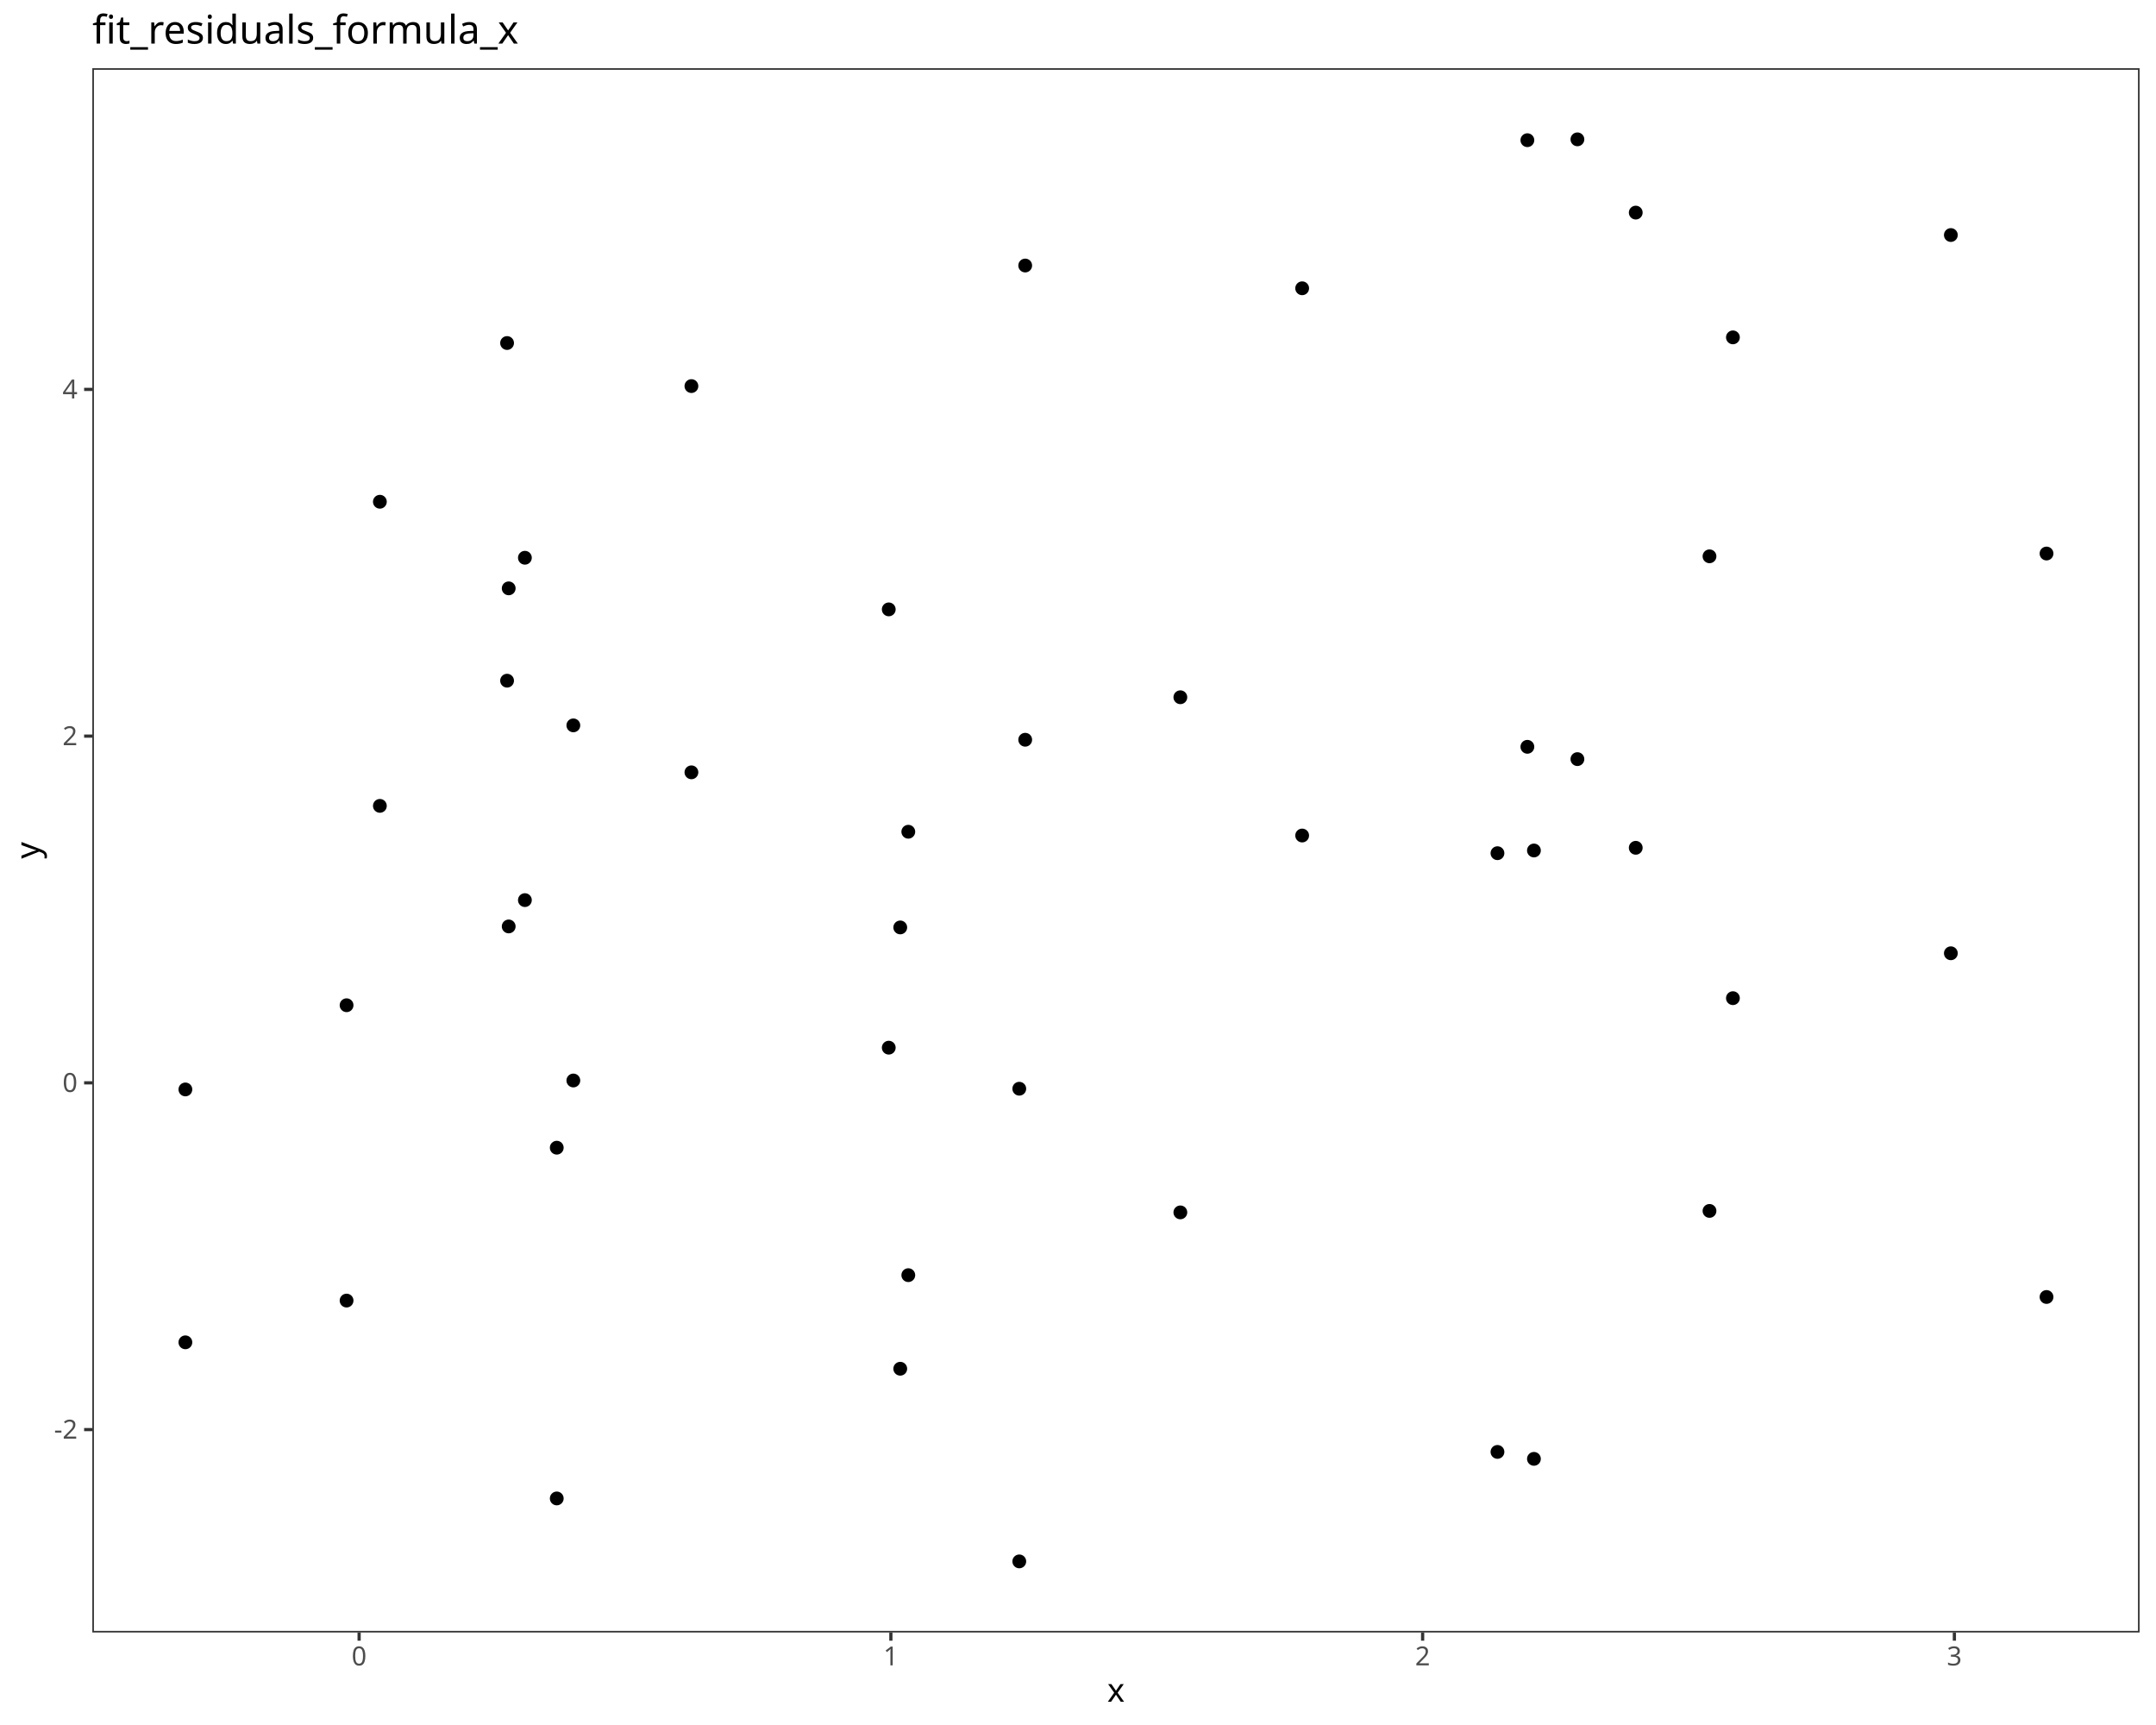
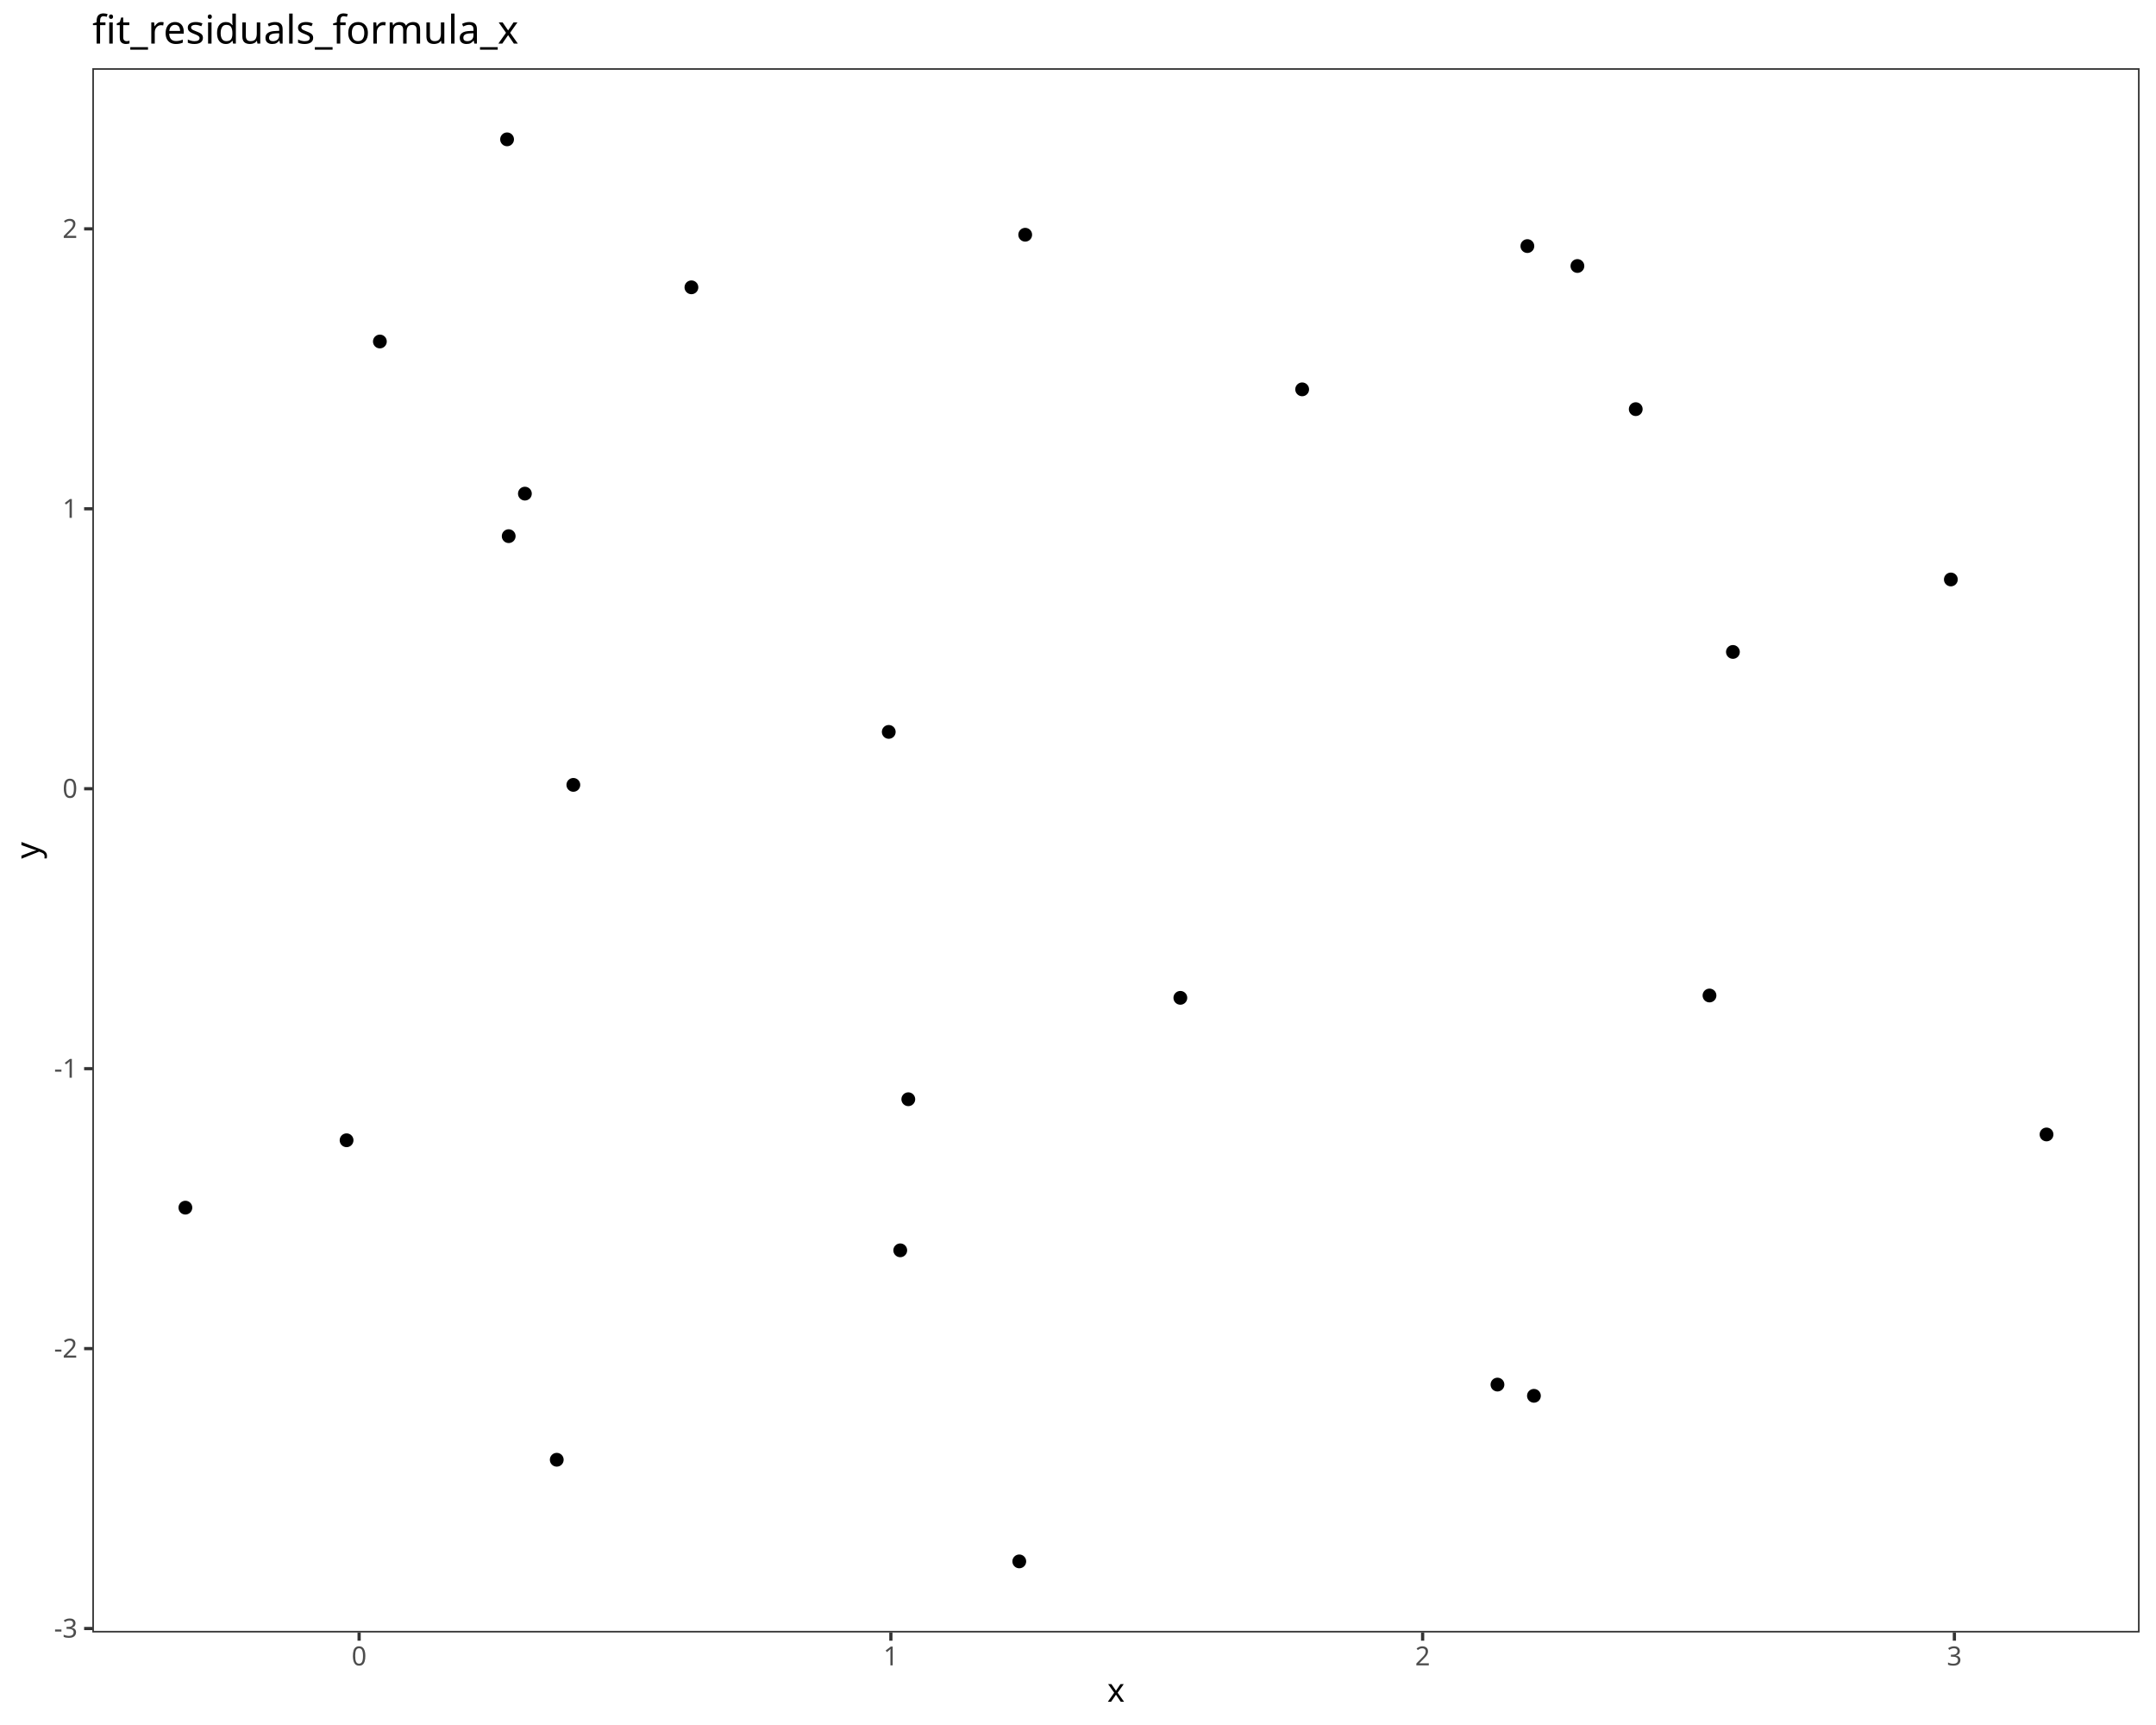
<svg xmlns="http://www.w3.org/2000/svg" class="svglite" data-engine-version="2.0" width="720.00pt" height="576.00pt" viewBox="0 0 720.00 576.00">
  <defs>
    <style type="text/css">
    .svglite line, .svglite polyline, .svglite polygon, .svglite path, .svglite rect, .svglite circle {
      fill: none;
      stroke: #000000;
      stroke-linecap: round;
      stroke-linejoin: round;
      stroke-miterlimit: 10.00;
    }
  </style>
  </defs>
  <rect width="100%" height="100%" style="stroke: none; fill: #FFFFFF;" />
  <defs>
    <clipPath id="cpMC4wMHw3MjAuMDB8MC4wMHw1NzYuMDA=">
      <rect x="0.00" y="0.00" width="720.00" height="576.00" />
    </clipPath>
  </defs>
  <g clip-path="url(#cpMC4wMHw3MjAuMDB8MC4wMHw1NzYuMDA=)">
    <rect x="0.00" y="0.00" width="720.00" height="576.00" style="stroke-width: 1.07; stroke: #FFFFFF; fill: #FFFFFF;" />
  </g>
  <defs>
    <clipPath id="cpMzAuODN8NzE0LjUyfDIyLjc4fDU0NS4xMQ==">
      <rect x="30.83" y="22.78" width="683.69" height="522.33" />
    </clipPath>
  </defs>
  <g clip-path="url(#cpMzAuODN8NzE0LjUyfDIyLjc4fDU0NS4xMQ==)">
    <rect x="30.83" y="22.78" width="683.69" height="522.33" style="stroke-width: 1.07; stroke: none; fill: #FFFFFF;" />
-     <circle cx="61.91" cy="363.78" r="1.95" style="stroke-width: 0.71; fill: #000000;" />
-     <circle cx="115.74" cy="335.66" r="1.95" style="stroke-width: 0.71; fill: #000000;" />
-     <circle cx="300.64" cy="309.68" r="1.95" style="stroke-width: 0.71; fill: #000000;" />
-     <circle cx="340.39" cy="363.54" r="1.95" style="stroke-width: 0.71; fill: #000000;" />
-     <circle cx="185.93" cy="383.23" r="1.95" style="stroke-width: 0.71; fill: #000000;" />
-     <circle cx="512.26" cy="283.99" r="1.95" style="stroke-width: 0.71; fill: #000000;" />
-     <circle cx="191.47" cy="242.21" r="1.95" style="stroke-width: 0.71; fill: #000000;" />
-     <circle cx="296.80" cy="203.48" r="1.95" style="stroke-width: 0.71; fill: #000000;" />
-     <circle cx="500.08" cy="284.89" r="1.95" style="stroke-width: 0.71; fill: #000000;" />
-     <circle cx="169.88" cy="196.46" r="1.95" style="stroke-width: 0.71; fill: #000000;" />
-     <circle cx="303.33" cy="277.73" r="1.95" style="stroke-width: 0.71; fill: #000000;" />
-     <circle cx="394.18" cy="232.82" r="1.95" style="stroke-width: 0.71; fill: #000000;" />
-     <circle cx="126.86" cy="167.54" r="1.95" style="stroke-width: 0.71; fill: #000000;" />
-     <circle cx="570.89" cy="185.76" r="1.95" style="stroke-width: 0.71; fill: #000000;" />
-     <circle cx="169.34" cy="114.54" r="1.95" style="stroke-width: 0.71; fill: #000000;" />
-     <circle cx="683.44" cy="184.83" r="1.95" style="stroke-width: 0.71; fill: #000000;" />
-     <circle cx="434.86" cy="96.26" r="1.95" style="stroke-width: 0.71; fill: #000000;" />
-     <circle cx="230.90" cy="128.92" r="1.95" style="stroke-width: 0.71; fill: #000000;" />
-     <circle cx="175.29" cy="186.24" r="1.95" style="stroke-width: 0.71; fill: #000000;" />
-     <circle cx="342.37" cy="88.66" r="1.95" style="stroke-width: 0.71; fill: #000000;" />
-     <circle cx="578.71" cy="112.65" r="1.95" style="stroke-width: 0.71; fill: #000000;" />
-     <circle cx="510.07" cy="46.81" r="1.95" style="stroke-width: 0.71; fill: #000000;" />
-     <circle cx="526.78" cy="46.53" r="1.95" style="stroke-width: 0.71; fill: #000000;" />
-     <circle cx="651.49" cy="78.48" r="1.95" style="stroke-width: 0.71; fill: #000000;" />
-     <circle cx="546.26" cy="70.99" r="1.95" style="stroke-width: 0.71; fill: #000000;" />
-     <circle cx="61.91" cy="448.22" r="1.95" style="stroke-width: 0.71; fill: #000000;" />
-     <circle cx="115.74" cy="434.28" r="1.95" style="stroke-width: 0.71; fill: #000000;" />
-     <circle cx="300.64" cy="457.04" r="1.95" style="stroke-width: 0.71; fill: #000000;" />
+     <circle cx="61.91" cy="403.25" r="1.95" style="stroke-width: 0.71; fill: #000000;" />
+     <circle cx="115.74" cy="380.75" r="1.95" style="stroke-width: 0.71; fill: #000000;" />
+     <circle cx="300.64" cy="417.50" r="1.95" style="stroke-width: 0.71; fill: #000000;" />
    <circle cx="340.39" cy="521.37" r="1.95" style="stroke-width: 0.71; fill: #000000;" />
-     <circle cx="185.93" cy="500.35" r="1.95" style="stroke-width: 0.71; fill: #000000;" />
-     <circle cx="512.26" cy="487.13" r="1.95" style="stroke-width: 0.71; fill: #000000;" />
-     <circle cx="191.47" cy="360.79" r="1.95" style="stroke-width: 0.71; fill: #000000;" />
-     <circle cx="296.80" cy="349.83" r="1.95" style="stroke-width: 0.71; fill: #000000;" />
-     <circle cx="500.08" cy="484.81" r="1.95" style="stroke-width: 0.71; fill: #000000;" />
-     <circle cx="169.88" cy="309.35" r="1.95" style="stroke-width: 0.71; fill: #000000;" />
-     <circle cx="303.33" cy="425.79" r="1.95" style="stroke-width: 0.71; fill: #000000;" />
-     <circle cx="394.18" cy="404.83" r="1.95" style="stroke-width: 0.71; fill: #000000;" />
-     <circle cx="126.86" cy="269.09" r="1.95" style="stroke-width: 0.71; fill: #000000;" />
-     <circle cx="570.89" cy="404.34" r="1.95" style="stroke-width: 0.71; fill: #000000;" />
-     <circle cx="169.34" cy="227.29" r="1.95" style="stroke-width: 0.71; fill: #000000;" />
-     <circle cx="683.44" cy="433.08" r="1.95" style="stroke-width: 0.71; fill: #000000;" />
-     <circle cx="434.86" cy="278.99" r="1.95" style="stroke-width: 0.71; fill: #000000;" />
-     <circle cx="230.90" cy="257.89" r="1.95" style="stroke-width: 0.71; fill: #000000;" />
-     <circle cx="175.29" cy="300.56" r="1.95" style="stroke-width: 0.71; fill: #000000;" />
-     <circle cx="342.37" cy="247.01" r="1.95" style="stroke-width: 0.71; fill: #000000;" />
-     <circle cx="578.71" cy="333.30" r="1.95" style="stroke-width: 0.71; fill: #000000;" />
-     <circle cx="510.07" cy="249.37" r="1.95" style="stroke-width: 0.71; fill: #000000;" />
-     <circle cx="526.78" cy="253.48" r="1.95" style="stroke-width: 0.71; fill: #000000;" />
-     <circle cx="651.49" cy="318.31" r="1.95" style="stroke-width: 0.71; fill: #000000;" />
-     <circle cx="546.26" cy="283.09" r="1.95" style="stroke-width: 0.71; fill: #000000;" />
+     <circle cx="185.93" cy="487.43" r="1.95" style="stroke-width: 0.71; fill: #000000;" />
+     <circle cx="512.26" cy="466.08" r="1.95" style="stroke-width: 0.71; fill: #000000;" />
+     <circle cx="191.47" cy="262.08" r="1.95" style="stroke-width: 0.71; fill: #000000;" />
+     <circle cx="296.80" cy="244.39" r="1.95" style="stroke-width: 0.71; fill: #000000;" />
+     <circle cx="500.08" cy="462.33" r="1.95" style="stroke-width: 0.71; fill: #000000;" />
+     <circle cx="169.88" cy="179.03" r="1.95" style="stroke-width: 0.71; fill: #000000;" />
+     <circle cx="303.33" cy="367.05" r="1.95" style="stroke-width: 0.71; fill: #000000;" />
+     <circle cx="394.18" cy="333.19" r="1.95" style="stroke-width: 0.71; fill: #000000;" />
+     <circle cx="126.86" cy="114.03" r="1.95" style="stroke-width: 0.71; fill: #000000;" />
+     <circle cx="570.89" cy="332.41" r="1.95" style="stroke-width: 0.71; fill: #000000;" />
+     <circle cx="169.34" cy="46.53" r="1.95" style="stroke-width: 0.71; fill: #000000;" />
+     <circle cx="683.44" cy="378.81" r="1.95" style="stroke-width: 0.71; fill: #000000;" />
+     <circle cx="434.86" cy="130.01" r="1.95" style="stroke-width: 0.71; fill: #000000;" />
+     <circle cx="230.90" cy="95.94" r="1.95" style="stroke-width: 0.71; fill: #000000;" />
+     <circle cx="175.29" cy="164.83" r="1.95" style="stroke-width: 0.71; fill: #000000;" />
+     <circle cx="342.37" cy="78.38" r="1.95" style="stroke-width: 0.71; fill: #000000;" />
+     <circle cx="578.71" cy="217.69" r="1.95" style="stroke-width: 0.71; fill: #000000;" />
+     <circle cx="510.07" cy="82.17" r="1.95" style="stroke-width: 0.71; fill: #000000;" />
+     <circle cx="526.78" cy="88.82" r="1.95" style="stroke-width: 0.71; fill: #000000;" />
+     <circle cx="651.49" cy="193.49" r="1.95" style="stroke-width: 0.71; fill: #000000;" />
+     <circle cx="546.26" cy="136.62" r="1.95" style="stroke-width: 0.71; fill: #000000;" />
    <rect x="30.83" y="22.78" width="683.69" height="522.33" style="stroke-width: 1.07; stroke: #333333;" />
  </g>
  <g clip-path="url(#cpMC4wMHw3MjAuMDB8MC4wMHw1NzYuMDA=)">
-     <text x="25.90" y="480.39" text-anchor="end" style="font-size: 8.80px; fill: #4D4D4D; font-family: sans;" textLength="7.82px" lengthAdjust="spacingAndGlyphs">-2</text>
-     <text x="25.90" y="364.61" text-anchor="end" style="font-size: 8.80px; fill: #4D4D4D; font-family: sans;" textLength="4.89px" lengthAdjust="spacingAndGlyphs">0</text>
-     <text x="25.90" y="248.83" text-anchor="end" style="font-size: 8.80px; fill: #4D4D4D; font-family: sans;" textLength="4.89px" lengthAdjust="spacingAndGlyphs">2</text>
-     <text x="25.90" y="133.05" text-anchor="end" style="font-size: 8.80px; fill: #4D4D4D; font-family: sans;" textLength="4.89px" lengthAdjust="spacingAndGlyphs">4</text>
-     <polyline points="28.09,477.36 30.83,477.36 " style="stroke-width: 1.07; stroke: #333333; stroke-linecap: butt;" />
-     <polyline points="28.09,361.58 30.83,361.58 " style="stroke-width: 1.07; stroke: #333333; stroke-linecap: butt;" />
-     <polyline points="28.09,245.80 30.83,245.80 " style="stroke-width: 1.07; stroke: #333333; stroke-linecap: butt;" />
-     <polyline points="28.09,130.03 30.83,130.03 " style="stroke-width: 1.07; stroke: #333333; stroke-linecap: butt;" />
+     <text x="25.90" y="546.81" text-anchor="end" style="font-size: 8.80px; fill: #4D4D4D; font-family: sans;" textLength="7.82px" lengthAdjust="spacingAndGlyphs">-3</text>
+     <text x="25.90" y="453.34" text-anchor="end" style="font-size: 8.80px; fill: #4D4D4D; font-family: sans;" textLength="7.82px" lengthAdjust="spacingAndGlyphs">-2</text>
+     <text x="25.90" y="359.87" text-anchor="end" style="font-size: 8.80px; fill: #4D4D4D; font-family: sans;" textLength="7.82px" lengthAdjust="spacingAndGlyphs">-1</text>
+     <text x="25.90" y="266.39" text-anchor="end" style="font-size: 8.80px; fill: #4D4D4D; font-family: sans;" textLength="4.89px" lengthAdjust="spacingAndGlyphs">0</text>
+     <text x="25.90" y="172.92" text-anchor="end" style="font-size: 8.80px; fill: #4D4D4D; font-family: sans;" textLength="4.89px" lengthAdjust="spacingAndGlyphs">1</text>
+     <text x="25.90" y="79.45" text-anchor="end" style="font-size: 8.80px; fill: #4D4D4D; font-family: sans;" textLength="4.89px" lengthAdjust="spacingAndGlyphs">2</text>
+     <polyline points="28.09,543.78 30.83,543.78 " style="stroke-width: 1.07; stroke: #333333; stroke-linecap: butt;" />
+     <polyline points="28.09,450.31 30.83,450.31 " style="stroke-width: 1.07; stroke: #333333; stroke-linecap: butt;" />
+     <polyline points="28.09,356.84 30.83,356.84 " style="stroke-width: 1.07; stroke: #333333; stroke-linecap: butt;" />
+     <polyline points="28.09,263.37 30.83,263.37 " style="stroke-width: 1.07; stroke: #333333; stroke-linecap: butt;" />
+     <polyline points="28.09,169.89 30.83,169.89 " style="stroke-width: 1.07; stroke: #333333; stroke-linecap: butt;" />
+     <polyline points="28.09,76.42 30.83,76.42 " style="stroke-width: 1.07; stroke: #333333; stroke-linecap: butt;" />
    <polyline points="119.93,547.85 119.93,545.11 " style="stroke-width: 1.07; stroke: #333333; stroke-linecap: butt;" />
    <polyline points="297.51,547.85 297.51,545.11 " style="stroke-width: 1.07; stroke: #333333; stroke-linecap: butt;" />
    <polyline points="475.09,547.85 475.09,545.11 " style="stroke-width: 1.07; stroke: #333333; stroke-linecap: butt;" />
    <polyline points="652.67,547.85 652.67,545.11 " style="stroke-width: 1.07; stroke: #333333; stroke-linecap: butt;" />
    <text x="119.93" y="556.10" text-anchor="middle" style="font-size: 8.80px; fill: #4D4D4D; font-family: sans;" textLength="4.89px" lengthAdjust="spacingAndGlyphs">0</text>
    <text x="297.51" y="556.10" text-anchor="middle" style="font-size: 8.80px; fill: #4D4D4D; font-family: sans;" textLength="4.89px" lengthAdjust="spacingAndGlyphs">1</text>
    <text x="475.09" y="556.10" text-anchor="middle" style="font-size: 8.80px; fill: #4D4D4D; font-family: sans;" textLength="4.89px" lengthAdjust="spacingAndGlyphs">2</text>
    <text x="652.67" y="556.10" text-anchor="middle" style="font-size: 8.80px; fill: #4D4D4D; font-family: sans;" textLength="4.89px" lengthAdjust="spacingAndGlyphs">3</text>
    <text x="372.67" y="568.24" text-anchor="middle" style="font-size: 11.00px; font-family: sans;" textLength="5.50px" lengthAdjust="spacingAndGlyphs">x</text>
    <text transform="translate(13.05,283.95) rotate(-90)" text-anchor="middle" style="font-size: 11.00px; font-family: sans;" textLength="5.50px" lengthAdjust="spacingAndGlyphs">y</text>
    <text x="30.83" y="14.56" style="font-size: 13.20px; font-family: sans;" textLength="135.75px" lengthAdjust="spacingAndGlyphs">fit_residuals_formula_x</text>
  </g>
</svg>
